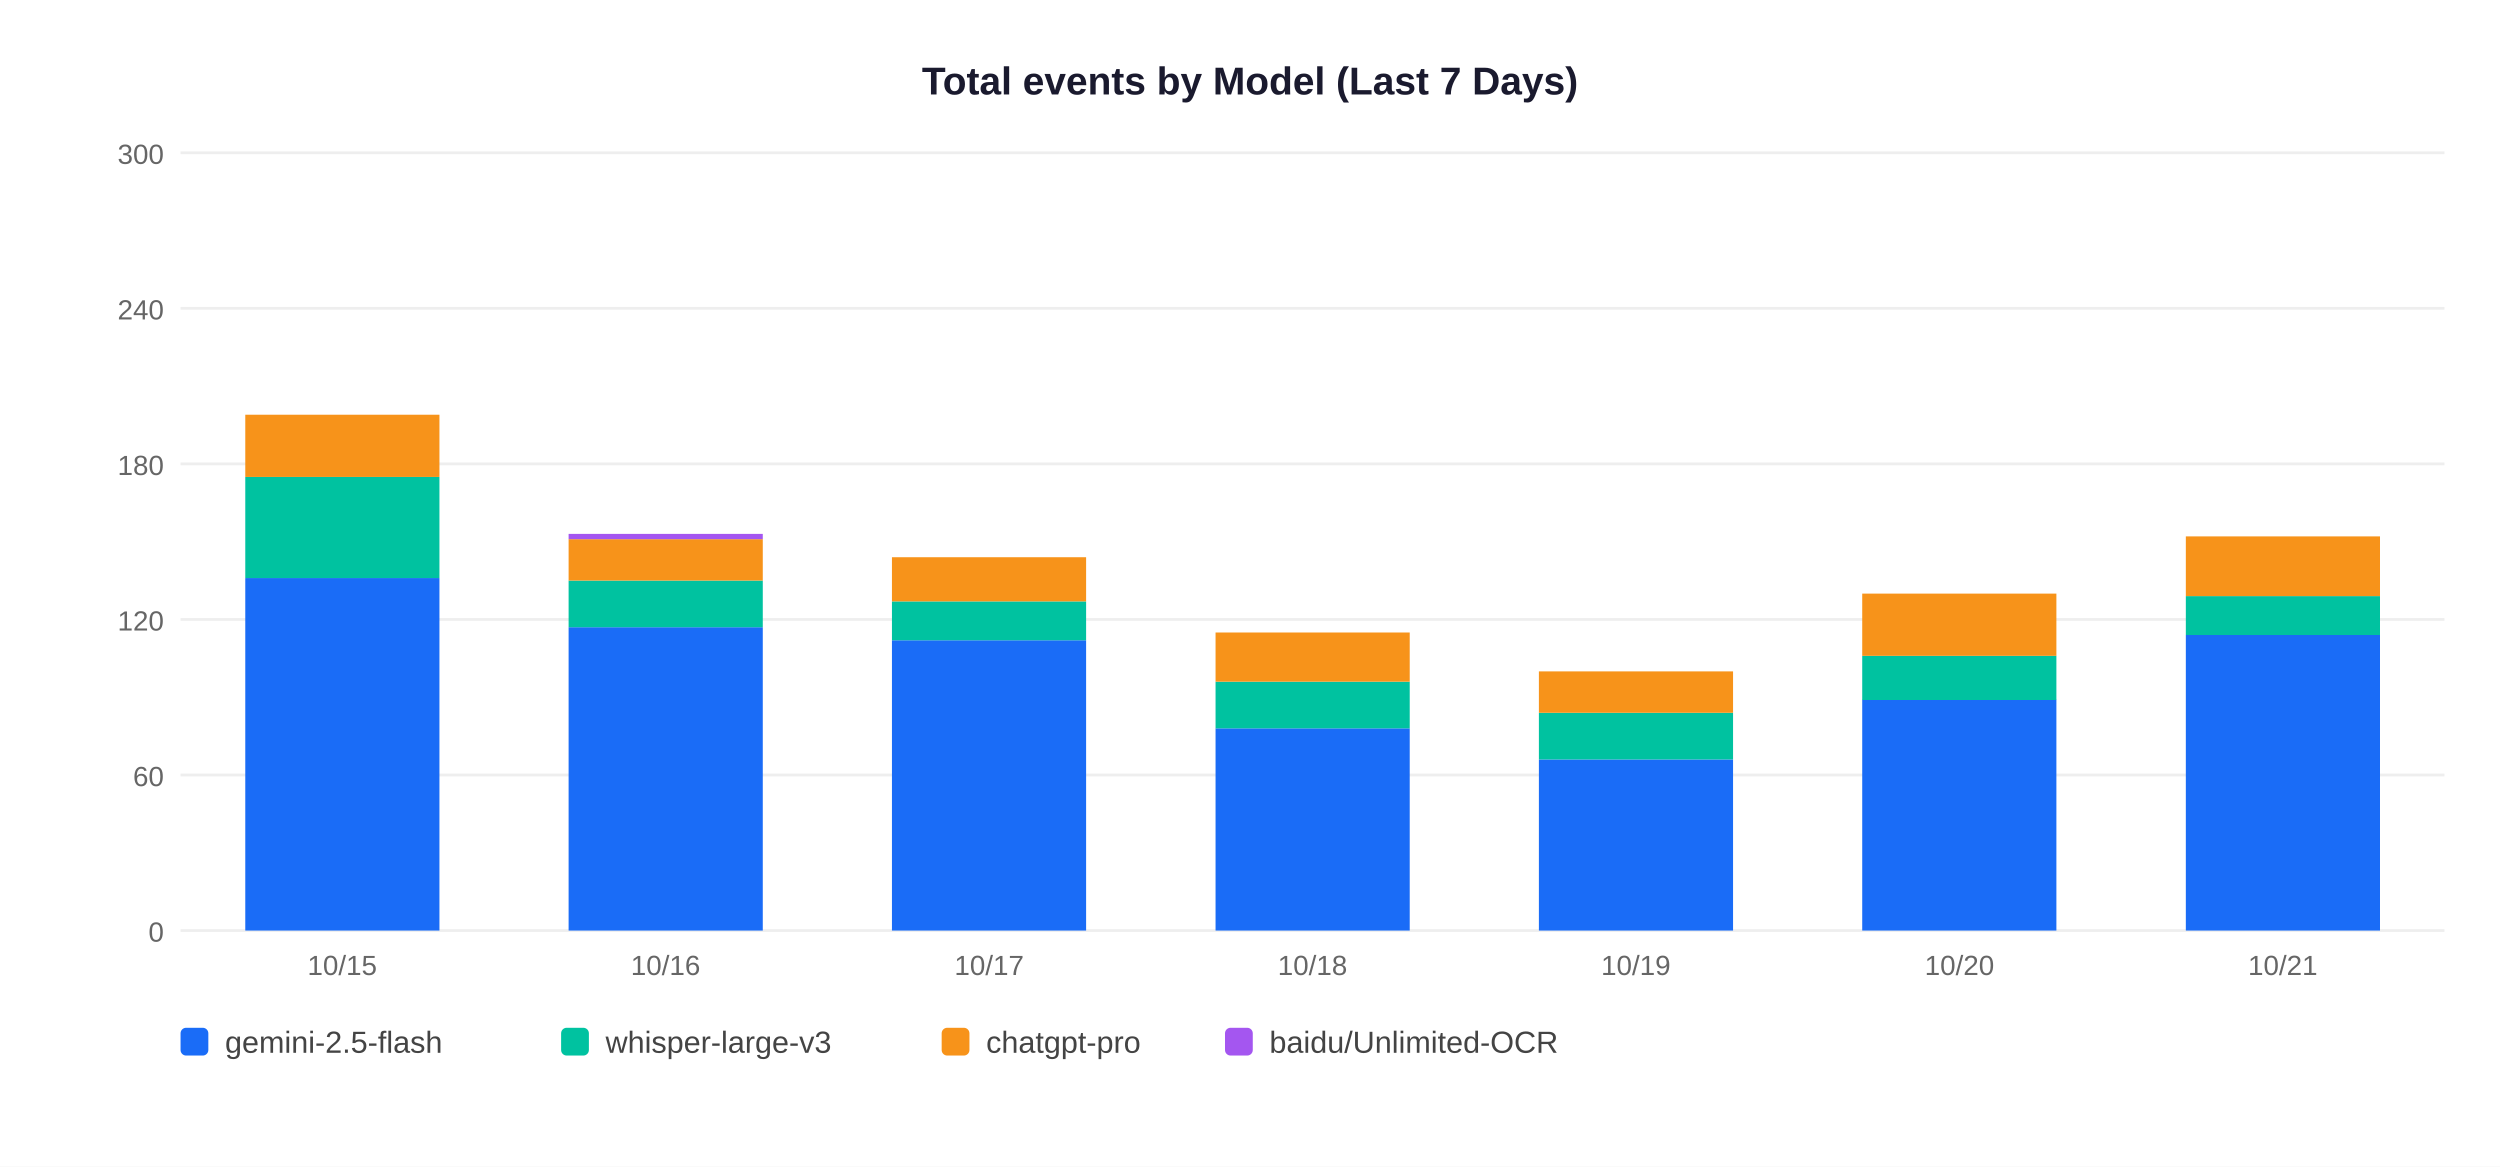
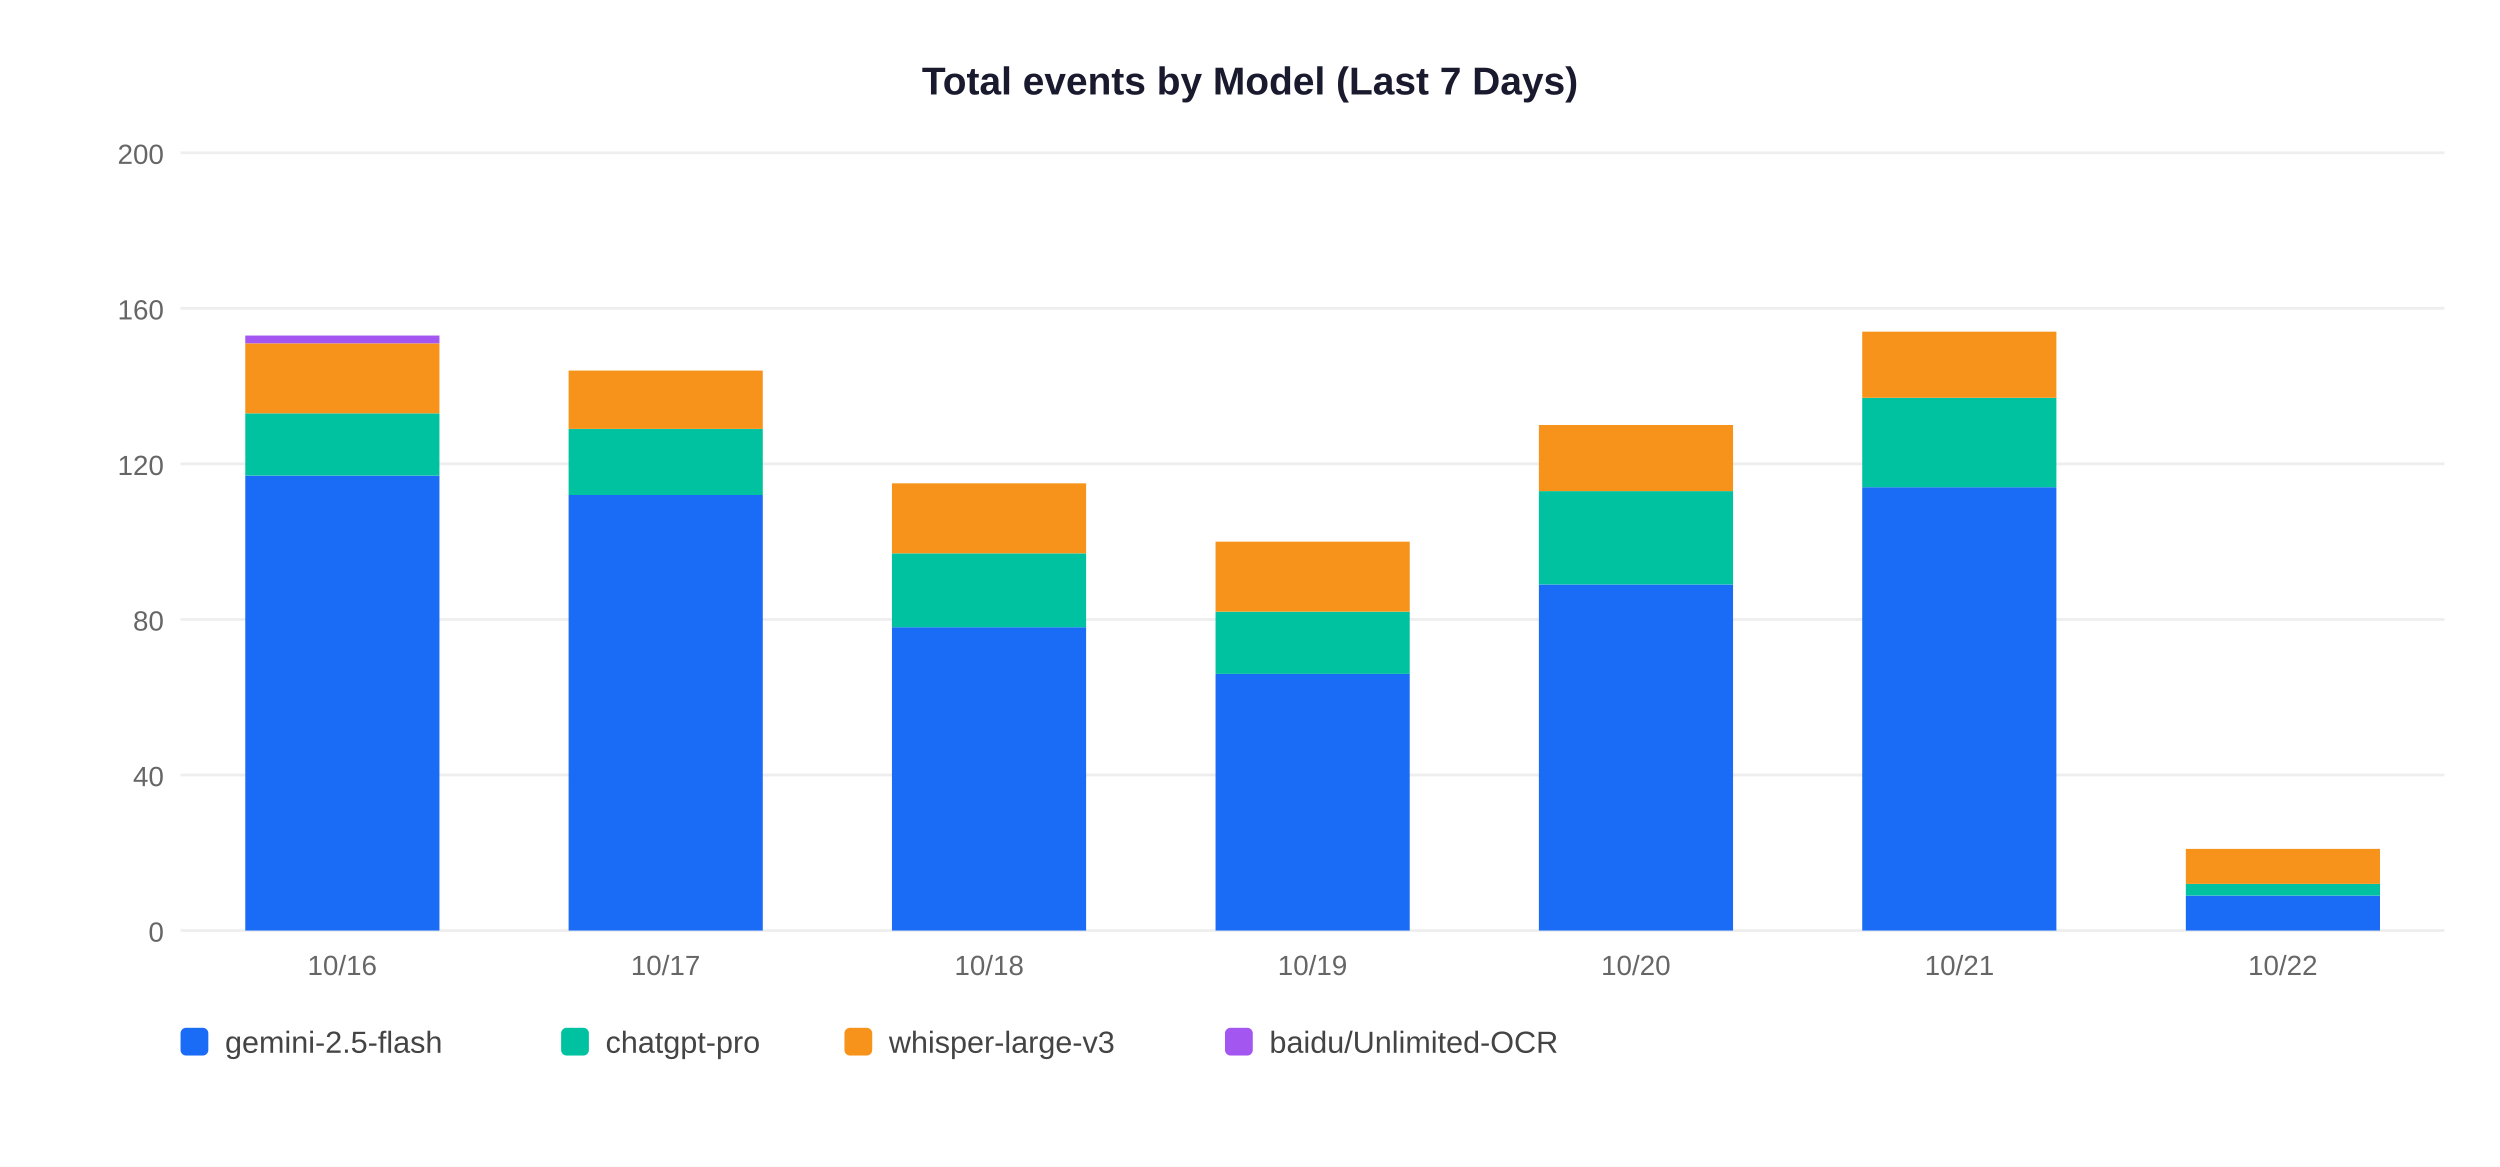
<svg xmlns="http://www.w3.org/2000/svg" width="900" height="420">
  <rect width="900" height="420" fill="white" />
  <text x="450" y="34" text-anchor="middle" font-size="14" font-weight="bold" font-family="Arial,sans-serif" fill="#1a1a2e">Total events by Model (Last 7 Days)</text>
  <line x1="65" y1="335" x2="880" y2="335" stroke="#EEEEEE" stroke-width="1" />
  <text x="59" y="339" text-anchor="end" font-size="10" font-family="Arial,sans-serif" fill="#666">0</text>
  <line x1="65" y1="279" x2="880" y2="279" stroke="#EEEEEE" stroke-width="1" />
-   <text x="59" y="283" text-anchor="end" font-size="10" font-family="Arial,sans-serif" fill="#666">60</text>
+   <text x="59" y="283" text-anchor="end" font-size="10" font-family="Arial,sans-serif" fill="#666">40</text>
  <line x1="65" y1="223" x2="880" y2="223" stroke="#EEEEEE" stroke-width="1" />
-   <text x="59" y="227" text-anchor="end" font-size="10" font-family="Arial,sans-serif" fill="#666">120</text>
+   <text x="59" y="227" text-anchor="end" font-size="10" font-family="Arial,sans-serif" fill="#666">80</text>
  <line x1="65" y1="167" x2="880" y2="167" stroke="#EEEEEE" stroke-width="1" />
-   <text x="59" y="171" text-anchor="end" font-size="10" font-family="Arial,sans-serif" fill="#666">180</text>
+   <text x="59" y="171" text-anchor="end" font-size="10" font-family="Arial,sans-serif" fill="#666">120</text>
  <line x1="65" y1="111" x2="880" y2="111" stroke="#EEEEEE" stroke-width="1" />
-   <text x="59" y="115" text-anchor="end" font-size="10" font-family="Arial,sans-serif" fill="#666">240</text>
+   <text x="59" y="115" text-anchor="end" font-size="10" font-family="Arial,sans-serif" fill="#666">160</text>
  <line x1="65" y1="55" x2="880" y2="55" stroke="#EEEEEE" stroke-width="1" />
-   <text x="59" y="59" text-anchor="end" font-size="10" font-family="Arial,sans-serif" fill="#666">300</text>
-   <rect x="88.3" y="208.1" width="69.9" height="126.9" fill="#1A6CF7" />
-   <rect x="88.3" y="171.7" width="69.9" height="36.4" fill="#00C2A0" />
-   <rect x="88.3" y="149.3" width="69.9" height="22.4" fill="#F7931A" />
-   <text x="123.2" y="351" text-anchor="middle" font-size="10" font-family="Arial,sans-serif" fill="#666">10/15</text>
-   <rect x="204.7" y="225.8" width="69.9" height="109.2" fill="#1A6CF7" />
-   <rect x="204.7" y="209.0" width="69.9" height="16.8" fill="#00C2A0" />
-   <rect x="204.7" y="194.1" width="69.9" height="14.9" fill="#F7931A" />
-   <rect x="204.7" y="192.2" width="69.9" height="1.9" fill="#A456F0" />
-   <text x="239.6" y="351" text-anchor="middle" font-size="10" font-family="Arial,sans-serif" fill="#666">10/16</text>
-   <rect x="321.1" y="230.5" width="69.9" height="104.5" fill="#1A6CF7" />
-   <rect x="321.1" y="216.5" width="69.9" height="14.0" fill="#00C2A0" />
-   <rect x="321.1" y="200.6" width="69.9" height="15.9" fill="#F7931A" />
-   <text x="356.1" y="351" text-anchor="middle" font-size="10" font-family="Arial,sans-serif" fill="#666">10/17</text>
-   <rect x="437.6" y="262.2" width="69.9" height="72.8" fill="#1A6CF7" />
-   <rect x="437.6" y="245.4" width="69.9" height="16.8" fill="#00C2A0" />
-   <rect x="437.6" y="227.7" width="69.9" height="17.7" fill="#F7931A" />
-   <text x="472.5" y="351" text-anchor="middle" font-size="10" font-family="Arial,sans-serif" fill="#666">10/18</text>
-   <rect x="554.0" y="273.4" width="69.9" height="61.6" fill="#1A6CF7" />
-   <rect x="554.0" y="256.6" width="69.9" height="16.8" fill="#00C2A0" />
-   <rect x="554.0" y="241.7" width="69.9" height="14.9" fill="#F7931A" />
-   <text x="588.9" y="351" text-anchor="middle" font-size="10" font-family="Arial,sans-serif" fill="#666">10/19</text>
-   <rect x="670.4" y="251.9" width="69.9" height="83.1" fill="#1A6CF7" />
-   <rect x="670.4" y="236.1" width="69.9" height="15.9" fill="#00C2A0" />
-   <rect x="670.4" y="213.7" width="69.9" height="22.4" fill="#F7931A" />
-   <text x="705.4" y="351" text-anchor="middle" font-size="10" font-family="Arial,sans-serif" fill="#666">10/20</text>
-   <rect x="786.9" y="228.6" width="69.9" height="106.4" fill="#1A6CF7" />
-   <rect x="786.9" y="214.6" width="69.9" height="14.0" fill="#00C2A0" />
-   <rect x="786.9" y="193.1" width="69.9" height="21.5" fill="#F7931A" />
-   <text x="821.8" y="351" text-anchor="middle" font-size="10" font-family="Arial,sans-serif" fill="#666">10/21</text>
+   <text x="59" y="59" text-anchor="end" font-size="10" font-family="Arial,sans-serif" fill="#666">200</text>
+   <rect x="88.3" y="171.2" width="69.9" height="163.8" fill="#1A6CF7" />
+   <rect x="88.3" y="148.8" width="69.9" height="22.4" fill="#00C2A0" />
+   <rect x="88.3" y="123.6" width="69.9" height="25.2" fill="#F7931A" />
+   <rect x="88.3" y="120.8" width="69.9" height="2.8" fill="#A456F0" />
+   <text x="123.2" y="351" text-anchor="middle" font-size="10" font-family="Arial,sans-serif" fill="#666">10/16</text>
+   <rect x="204.7" y="178.2" width="69.9" height="156.8" fill="#1A6CF7" />
+   <rect x="204.7" y="154.4" width="69.9" height="23.8" fill="#00C2A0" />
+   <rect x="204.7" y="133.4" width="69.9" height="21.0" fill="#F7931A" />
+   <text x="239.6" y="351" text-anchor="middle" font-size="10" font-family="Arial,sans-serif" fill="#666">10/17</text>
+   <rect x="321.1" y="225.8" width="69.9" height="109.2" fill="#1A6CF7" />
+   <rect x="321.1" y="199.2" width="69.9" height="26.6" fill="#00C2A0" />
+   <rect x="321.1" y="174.0" width="69.9" height="25.2" fill="#F7931A" />
+   <text x="356.1" y="351" text-anchor="middle" font-size="10" font-family="Arial,sans-serif" fill="#666">10/18</text>
+   <rect x="437.6" y="242.6" width="69.9" height="92.4" fill="#1A6CF7" />
+   <rect x="437.6" y="220.2" width="69.9" height="22.4" fill="#00C2A0" />
+   <rect x="437.6" y="195.0" width="69.9" height="25.2" fill="#F7931A" />
+   <text x="472.5" y="351" text-anchor="middle" font-size="10" font-family="Arial,sans-serif" fill="#666">10/19</text>
+   <rect x="554.0" y="210.4" width="69.9" height="124.6" fill="#1A6CF7" />
+   <rect x="554.0" y="176.8" width="69.9" height="33.6" fill="#00C2A0" />
+   <rect x="554.0" y="153.0" width="69.9" height="23.8" fill="#F7931A" />
+   <text x="588.9" y="351" text-anchor="middle" font-size="10" font-family="Arial,sans-serif" fill="#666">10/20</text>
+   <rect x="670.4" y="175.4" width="69.9" height="159.6" fill="#1A6CF7" />
+   <rect x="670.4" y="143.2" width="69.9" height="32.2" fill="#00C2A0" />
+   <rect x="670.4" y="119.4" width="69.9" height="23.8" fill="#F7931A" />
+   <text x="705.4" y="351" text-anchor="middle" font-size="10" font-family="Arial,sans-serif" fill="#666">10/21</text>
+   <rect x="786.9" y="322.4" width="69.9" height="12.6" fill="#1A6CF7" />
+   <rect x="786.9" y="318.2" width="69.9" height="4.2" fill="#00C2A0" />
+   <rect x="786.9" y="305.6" width="69.9" height="12.6" fill="#F7931A" />
+   <text x="821.8" y="351" text-anchor="middle" font-size="10" font-family="Arial,sans-serif" fill="#666">10/22</text>
  <rect x="65" y="370" width="10" height="10" rx="2" fill="#1A6CF7" />
  <text x="81" y="379" font-size="11" font-family="Arial,sans-serif" fill="#444">gemini-2.5-flash</text>
  <rect x="202" y="370" width="10" height="10" rx="2" fill="#00C2A0" />
-   <text x="218" y="379" font-size="11" font-family="Arial,sans-serif" fill="#444">whisper-large-v3</text>
-   <rect x="339" y="370" width="10" height="10" rx="2" fill="#F7931A" />
-   <text x="355" y="379" font-size="11" font-family="Arial,sans-serif" fill="#444">chatgpt-pro</text>
+   <text x="218" y="379" font-size="11" font-family="Arial,sans-serif" fill="#444">chatgpt-pro</text>
+   <rect x="304" y="370" width="10" height="10" rx="2" fill="#F7931A" />
+   <text x="320" y="379" font-size="11" font-family="Arial,sans-serif" fill="#444">whisper-large-v3</text>
  <rect x="441" y="370" width="10" height="10" rx="2" fill="#A456F0" />
  <text x="457" y="379" font-size="11" font-family="Arial,sans-serif" fill="#444">baidu/Unlimited-OCR</text>
</svg>
